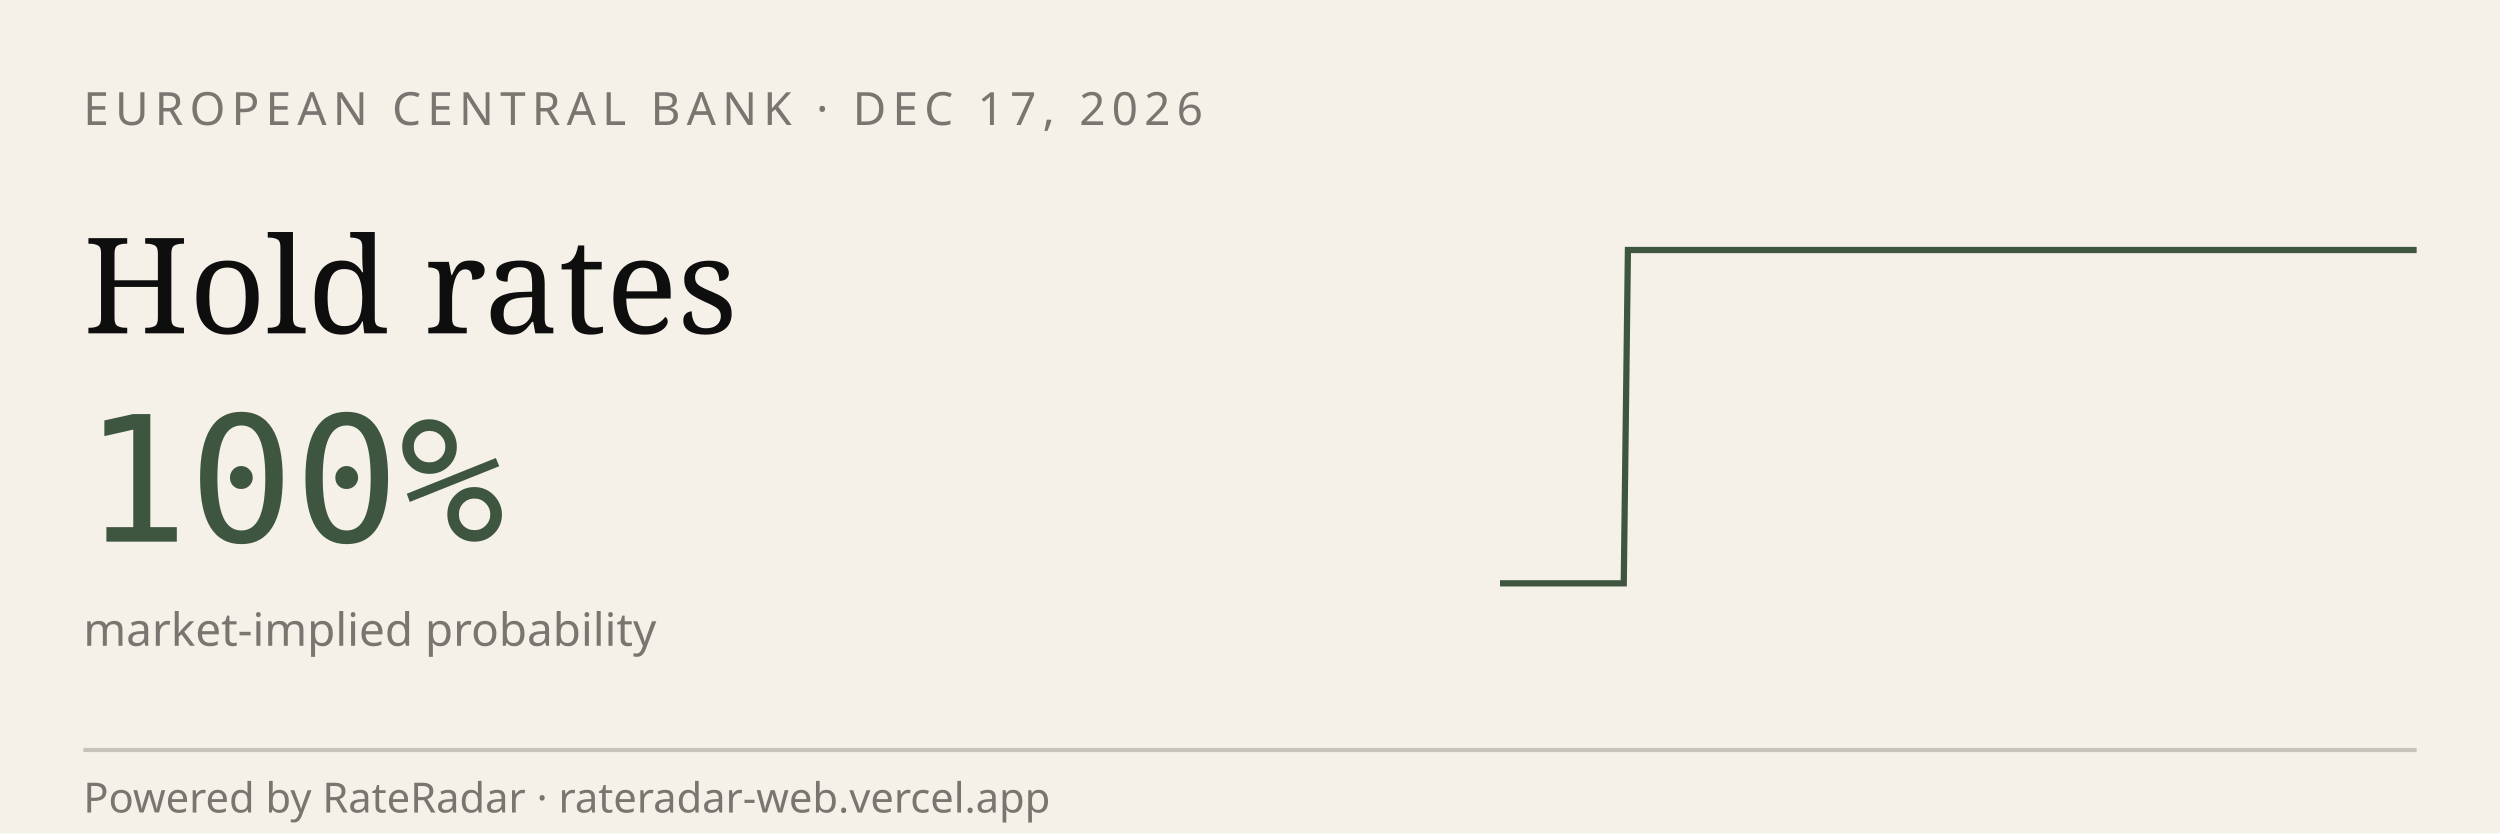
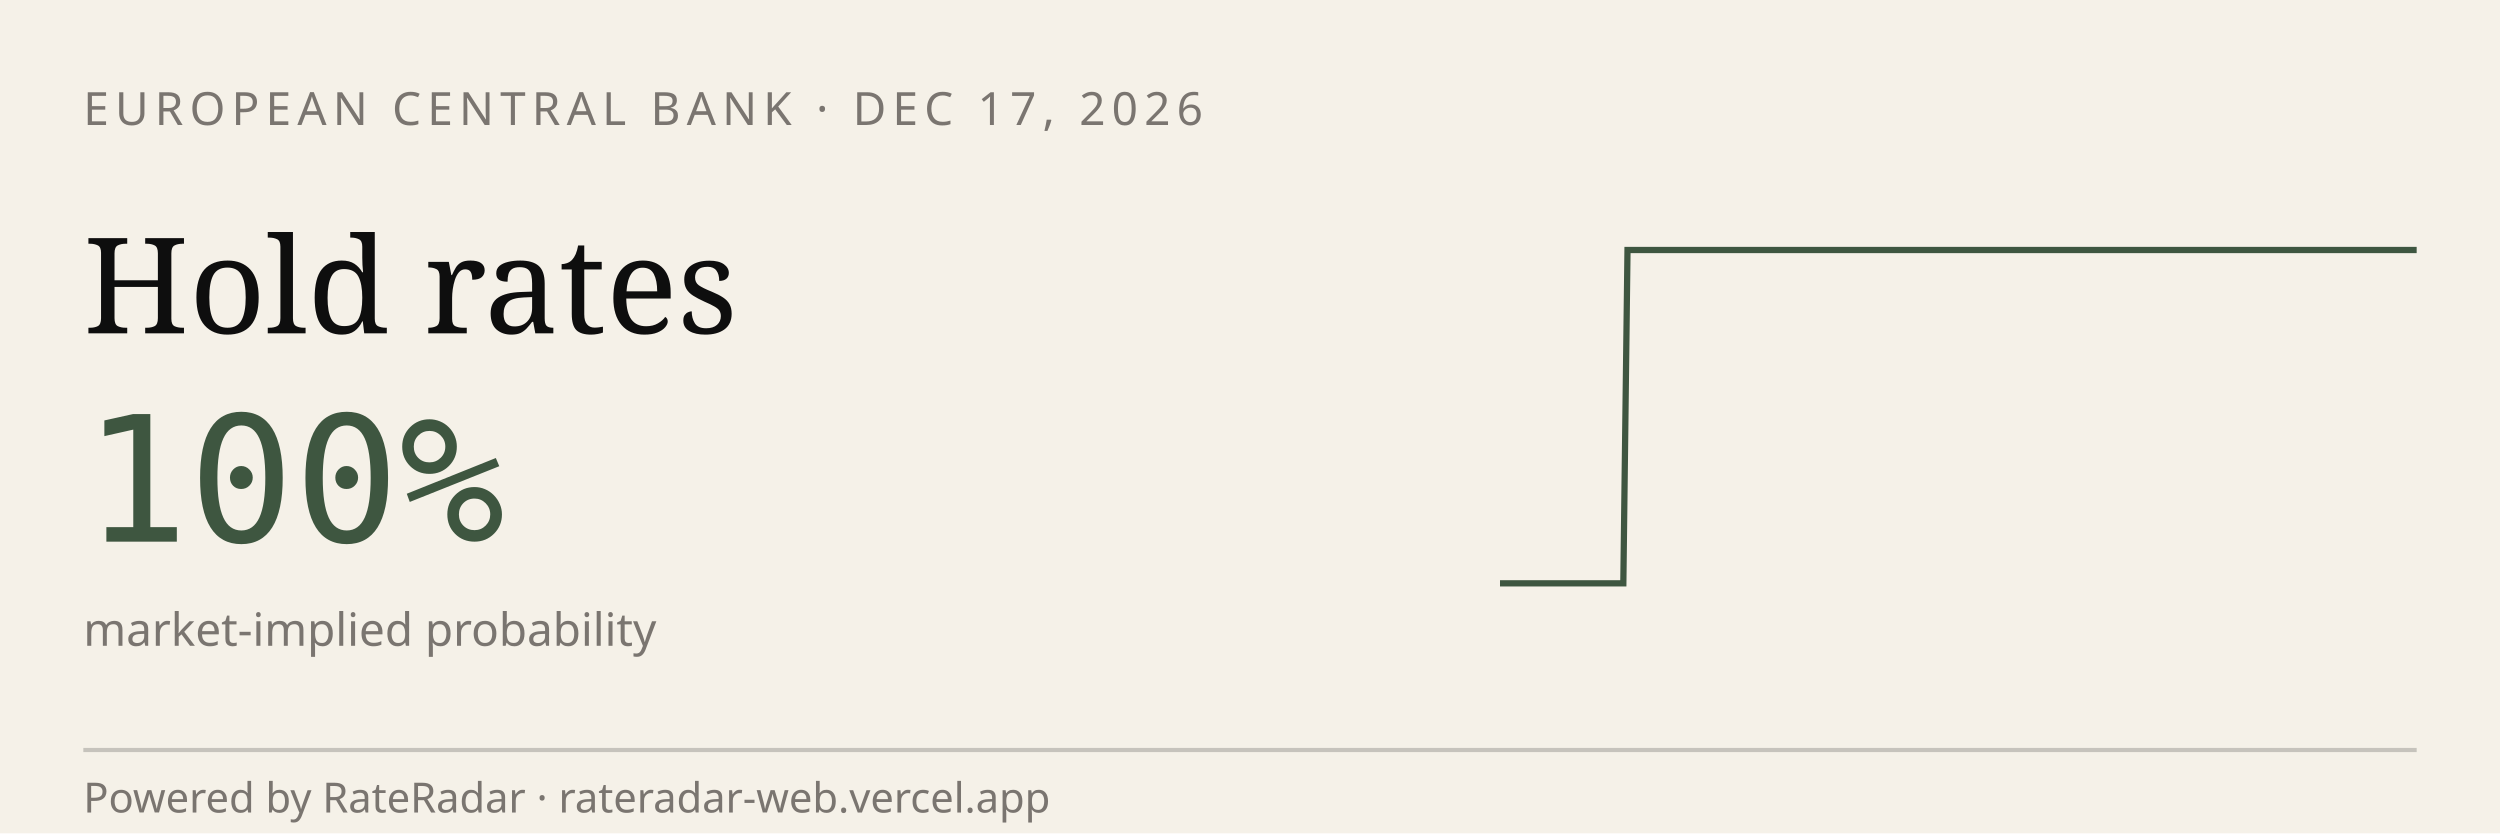
<svg xmlns="http://www.w3.org/2000/svg" viewBox="0 0 600 200" width="600" height="200" role="img" aria-label="RateRadar live odds for ECB 2026-12-17">
  <rect width="600" height="200" fill="#F5F1E8" />
  <text x="20" y="30" font-family="sans-serif" font-size="11" letter-spacing="1.5" fill="#7A7570">EUROPEAN CENTRAL BANK · DEC 17, 2026</text>
  <text x="20" y="80" font-family="Georgia, serif" font-size="32" fill="#0E0E0E">Hold rates</text>
  <text x="20" y="130" font-family="monospace" font-size="42" fill="#3E5640">100%</text>
  <text x="20" y="155" font-family="sans-serif" font-size="11" fill="#7A7570">market-implied probability</text>
-   <path d="M 360.0,140.0 L 361.0,140.0 L 362.0,140.0 L 363.0,140.0 L 364.0,140.0 L 365.0,140.0 L 365.9,140.0 L 366.9,140.0 L 367.9,140.0 L 368.9,140.0 L 369.9,140.0 L 370.9,140.0 L 371.9,140.0 L 372.9,140.0 L 373.9,140.0 L 374.9,140.0 L 375.9,140.0 L 376.8,140.0 L 377.8,140.0 L 378.8,140.0 L 379.8,140.0 L 380.8,140.0 L 381.8,140.0 L 382.8,140.0 L 383.8,140.0 L 384.8,140.0 L 385.8,140.0 L 386.8,140.0 L 387.7,140.0 L 388.7,140.0 L 389.7,140.0 L 390.7,60.0 L 391.7,60.0 L 392.7,60.0 L 393.7,60.0 L 394.7,60.0 L 395.7,60.0 L 396.7,60.0 L 397.7,60.0 L 398.6,60.0 L 399.6,60.0 L 400.6,60.0 L 401.6,60.0 L 402.6,60.0 L 403.6,60.0 L 404.6,60.0 L 405.6,60.0 L 406.6,60.0 L 407.6,60.0 L 408.6,60.0 L 409.5,60.0 L 410.5,60.0 L 411.5,60.0 L 412.5,60.0 L 413.5,60.0 L 414.5,60.0 L 415.5,60.0 L 416.5,60.0 L 417.5,60.0 L 418.5,60.0 L 419.5,60.0 L 420.5,60.0 L 421.4,60.0 L 422.4,60.0 L 423.4,60.0 L 424.4,60.0 L 425.4,60.0 L 426.4,60.0 L 427.4,60.0 L 428.4,60.0 L 429.4,60.0 L 430.4,60.0 L 431.4,60.0 L 432.3,60.0 L 433.3,60.0 L 434.3,60.0 L 435.3,60.0 L 436.3,60.0 L 437.3,60.0 L 438.3,60.0 L 439.3,60.0 L 440.3,60.0 L 441.3,60.0 L 442.3,60.0 L 443.2,60.0 L 444.2,60.0 L 445.2,60.0 L 446.2,60.0 L 447.2,60.0 L 448.2,60.0 L 449.2,60.0 L 450.2,60.0 L 451.2,60.0 L 452.2,60.0 L 453.2,60.0 L 454.1,60.0 L 455.1,60.0 L 456.1,60.0 L 457.1,60.0 L 458.1,60.0 L 459.1,60.0 L 460.1,60.0 L 461.1,60.0 L 462.1,60.0 L 463.1,60.0 L 464.1,60.0 L 465.0,60.0 L 466.0,60.0 L 467.0,60.0 L 468.0,60.0 L 469.0,60.0 L 470.0,60.0 L 471.0,60.0 L 472.0,60.0 L 473.0,60.0 L 474.0,60.0 L 475.0,60.0 L 475.9,60.0 L 476.9,60.0 L 477.9,60.0 L 478.9,60.0 L 479.9,60.0 L 480.9,60.0 L 481.9,60.0 L 482.9,60.0 L 483.9,60.0 L 484.9,60.0 L 485.9,60.0 L 486.8,60.0 L 487.8,60.0 L 488.8,60.0 L 489.8,60.0 L 490.8,60.0 L 491.8,60.0 L 492.8,60.0 L 493.8,60.0 L 494.8,60.0 L 495.8,60.0 L 496.8,60.0 L 497.7,60.0 L 498.7,60.0 L 499.7,60.0 L 500.7,60.0 L 501.7,60.0 L 502.7,60.0 L 503.7,60.0 L 504.7,60.0 L 505.7,60.0 L 506.7,60.0 L 507.7,60.0 L 508.6,60.0 L 509.6,60.0 L 510.6,60.0 L 511.6,60.0 L 512.6,60.0 L 513.6,60.0 L 514.6,60.0 L 515.6,60.0 L 516.6,60.0 L 517.6,60.0 L 518.6,60.0 L 519.5,60.0 L 520.5,60.0 L 521.5,60.0 L 522.5,60.0 L 523.5,60.0 L 524.5,60.0 L 525.5,60.0 L 526.5,60.0 L 527.5,60.0 L 528.5,60.0 L 529.5,60.0 L 530.5,60.0 L 531.4,60.0 L 532.4,60.0 L 533.4,60.0 L 534.4,60.0 L 535.4,60.0 L 536.4,60.0 L 537.4,60.0 L 538.4,60.0 L 539.4,60.0 L 540.4,60.0 L 541.4,60.0 L 542.3,60.0 L 543.3,60.0 L 544.3,60.0 L 545.3,60.0 L 546.3,60.0 L 547.3,60.0 L 548.3,60.0 L 549.3,60.0 L 550.3,60.0 L 551.3,60.0 L 552.3,60.0 L 553.2,60.0 L 554.2,60.0 L 555.2,60.0 L 556.2,60.0 L 557.2,60.0 L 558.2,60.0 L 559.2,60.0 L 560.2,60.0 L 561.2,60.0 L 562.2,60.0 L 563.2,60.0 L 564.1,60.0 L 565.1,60.0 L 566.1,60.0 L 567.1,60.0 L 568.1,60.0 L 569.1,60.0 L 570.1,60.0 L 571.1,60.0 L 572.1,60.0 L 573.1,60.0 L 574.1,60.0 L 575.0,60.0 L 576.0,60.0 L 577.0,60.0 L 578.0,60.0 L 579.0,60.0 L 580.0,60.0" stroke="#3E5640" stroke-width="1.5" fill="none" />
+   <path d="M 360.0,140.0 L 361.0,140.0 L 362.0,140.0 L 363.0,140.0 L 363.9,140.0 L 364.9,140.0 L 365.9,140.0 L 366.9,140.0 L 367.9,140.0 L 368.9,140.0 L 369.9,140.0 L 370.9,140.0 L 371.8,140.0 L 372.8,140.0 L 373.8,140.0 L 374.8,140.0 L 375.8,140.0 L 376.8,140.0 L 377.8,140.0 L 378.7,140.0 L 379.7,140.0 L 380.7,140.0 L 381.7,140.0 L 382.7,140.0 L 383.7,140.0 L 384.7,140.0 L 385.7,140.0 L 386.6,140.0 L 387.6,140.0 L 388.6,140.0 L 389.6,140.0 L 390.6,60.0 L 391.6,60.0 L 392.6,60.0 L 393.5,60.0 L 394.5,60.0 L 395.5,60.0 L 396.5,60.0 L 397.5,60.0 L 398.5,60.0 L 399.5,60.0 L 400.4,60.0 L 401.4,60.0 L 402.4,60.0 L 403.4,60.0 L 404.4,60.0 L 405.4,60.0 L 406.4,60.0 L 407.4,60.0 L 408.3,60.0 L 409.3,60.0 L 410.3,60.0 L 411.3,60.0 L 412.3,60.0 L 413.3,60.0 L 414.3,60.0 L 415.2,60.0 L 416.2,60.0 L 417.2,60.0 L 418.2,60.0 L 419.2,60.0 L 420.2,60.0 L 421.2,60.0 L 422.2,60.0 L 423.1,60.0 L 424.1,60.0 L 425.1,60.0 L 426.1,60.0 L 427.1,60.0 L 428.1,60.0 L 429.1,60.0 L 430.0,60.0 L 431.0,60.0 L 432.0,60.0 L 433.0,60.0 L 434.0,60.0 L 435.0,60.0 L 436.0,60.0 L 437.0,60.0 L 437.9,60.0 L 438.9,60.0 L 439.9,60.0 L 440.9,60.0 L 441.9,60.0 L 442.9,60.0 L 443.9,60.0 L 444.8,60.0 L 445.8,60.0 L 446.8,60.0 L 447.8,60.0 L 448.8,60.0 L 449.8,60.0 L 450.8,60.0 L 451.7,60.0 L 452.7,60.0 L 453.7,60.0 L 454.7,60.0 L 455.7,60.0 L 456.7,60.0 L 457.7,60.0 L 458.7,60.0 L 459.6,60.0 L 460.6,60.0 L 461.6,60.0 L 462.6,60.0 L 463.6,60.0 L 464.6,60.0 L 465.6,60.0 L 466.5,60.0 L 467.5,60.0 L 468.5,60.0 L 469.5,60.0 L 470.5,60.0 L 471.5,60.0 L 472.5,60.0 L 473.5,60.0 L 474.4,60.0 L 475.4,60.0 L 476.4,60.0 L 477.4,60.0 L 478.4,60.0 L 479.4,60.0 L 480.4,60.0 L 481.3,60.0 L 482.3,60.0 L 483.3,60.0 L 484.3,60.0 L 485.3,60.0 L 486.3,60.0 L 487.3,60.0 L 488.3,60.0 L 489.2,60.0 L 490.2,60.0 L 491.2,60.0 L 492.2,60.0 L 493.2,60.0 L 494.2,60.0 L 495.2,60.0 L 496.1,60.0 L 497.1,60.0 L 498.1,60.0 L 499.1,60.0 L 500.1,60.0 L 501.1,60.0 L 502.1,60.0 L 503.0,60.0 L 504.0,60.0 L 505.0,60.0 L 506.0,60.0 L 507.0,60.0 L 508.0,60.0 L 509.0,60.0 L 510.0,60.0 L 510.9,60.0 L 511.9,60.0 L 512.9,60.0 L 513.9,60.0 L 514.9,60.0 L 515.9,60.0 L 516.9,60.0 L 517.8,60.0 L 518.8,60.0 L 519.8,60.0 L 520.8,60.0 L 521.8,60.0 L 522.8,60.0 L 523.8,60.0 L 524.8,60.0 L 525.7,60.0 L 526.7,60.0 L 527.7,60.0 L 528.7,60.0 L 529.7,60.0 L 530.7,60.0 L 531.7,60.0 L 532.6,60.0 L 533.6,60.0 L 534.6,60.0 L 535.6,60.0 L 536.6,60.0 L 537.6,60.0 L 538.6,60.0 L 539.6,60.0 L 540.5,60.0 L 541.5,60.0 L 542.5,60.0 L 543.5,60.0 L 544.5,60.0 L 545.5,60.0 L 546.5,60.0 L 547.4,60.0 L 548.4,60.0 L 549.4,60.0 L 550.4,60.0 L 551.4,60.0 L 552.4,60.0 L 553.4,60.0 L 554.3,60.0 L 555.3,60.0 L 556.3,60.0 L 557.3,60.0 L 558.3,60.0 L 559.3,60.0 L 560.3,60.0 L 561.3,60.0 L 562.2,60.0 L 563.2,60.0 L 564.2,60.0 L 565.2,60.0 L 566.2,60.0 L 567.2,60.0 L 568.2,60.0 L 569.1,60.0 L 570.1,60.0 L 571.1,60.0 L 572.1,60.0 L 573.1,60.0 L 574.1,60.0 L 575.1,60.0 L 576.1,60.0 L 577.0,60.0 L 578.0,60.0 L 579.0,60.0 L 580.0,60.0" stroke="#3E5640" stroke-width="1.5" fill="none" />
  <line x1="20" y1="180" x2="580" y2="180" stroke="#0E0E0E33" />
  <text x="20" y="195" font-family="sans-serif" font-size="10" fill="#7A7570">Powered by RateRadar · rateradar-web.vercel.app</text>
</svg>
